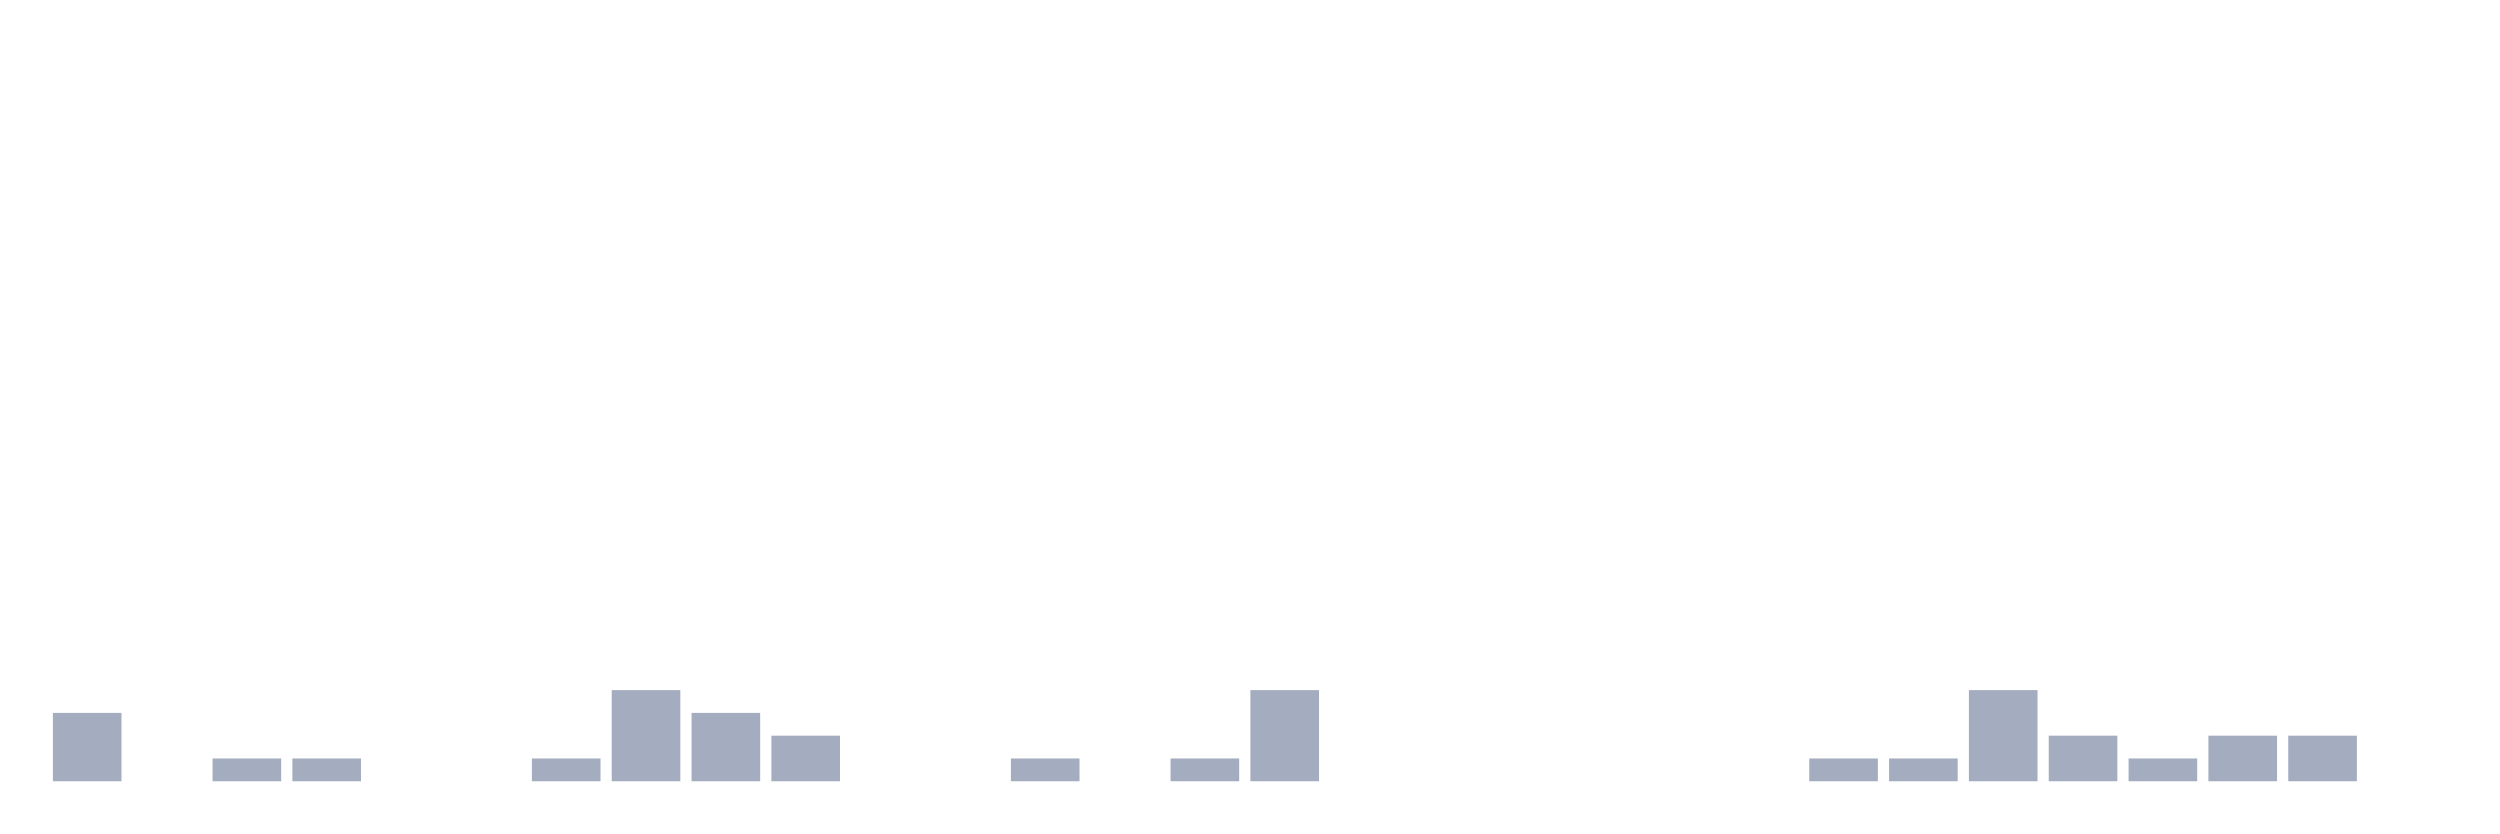
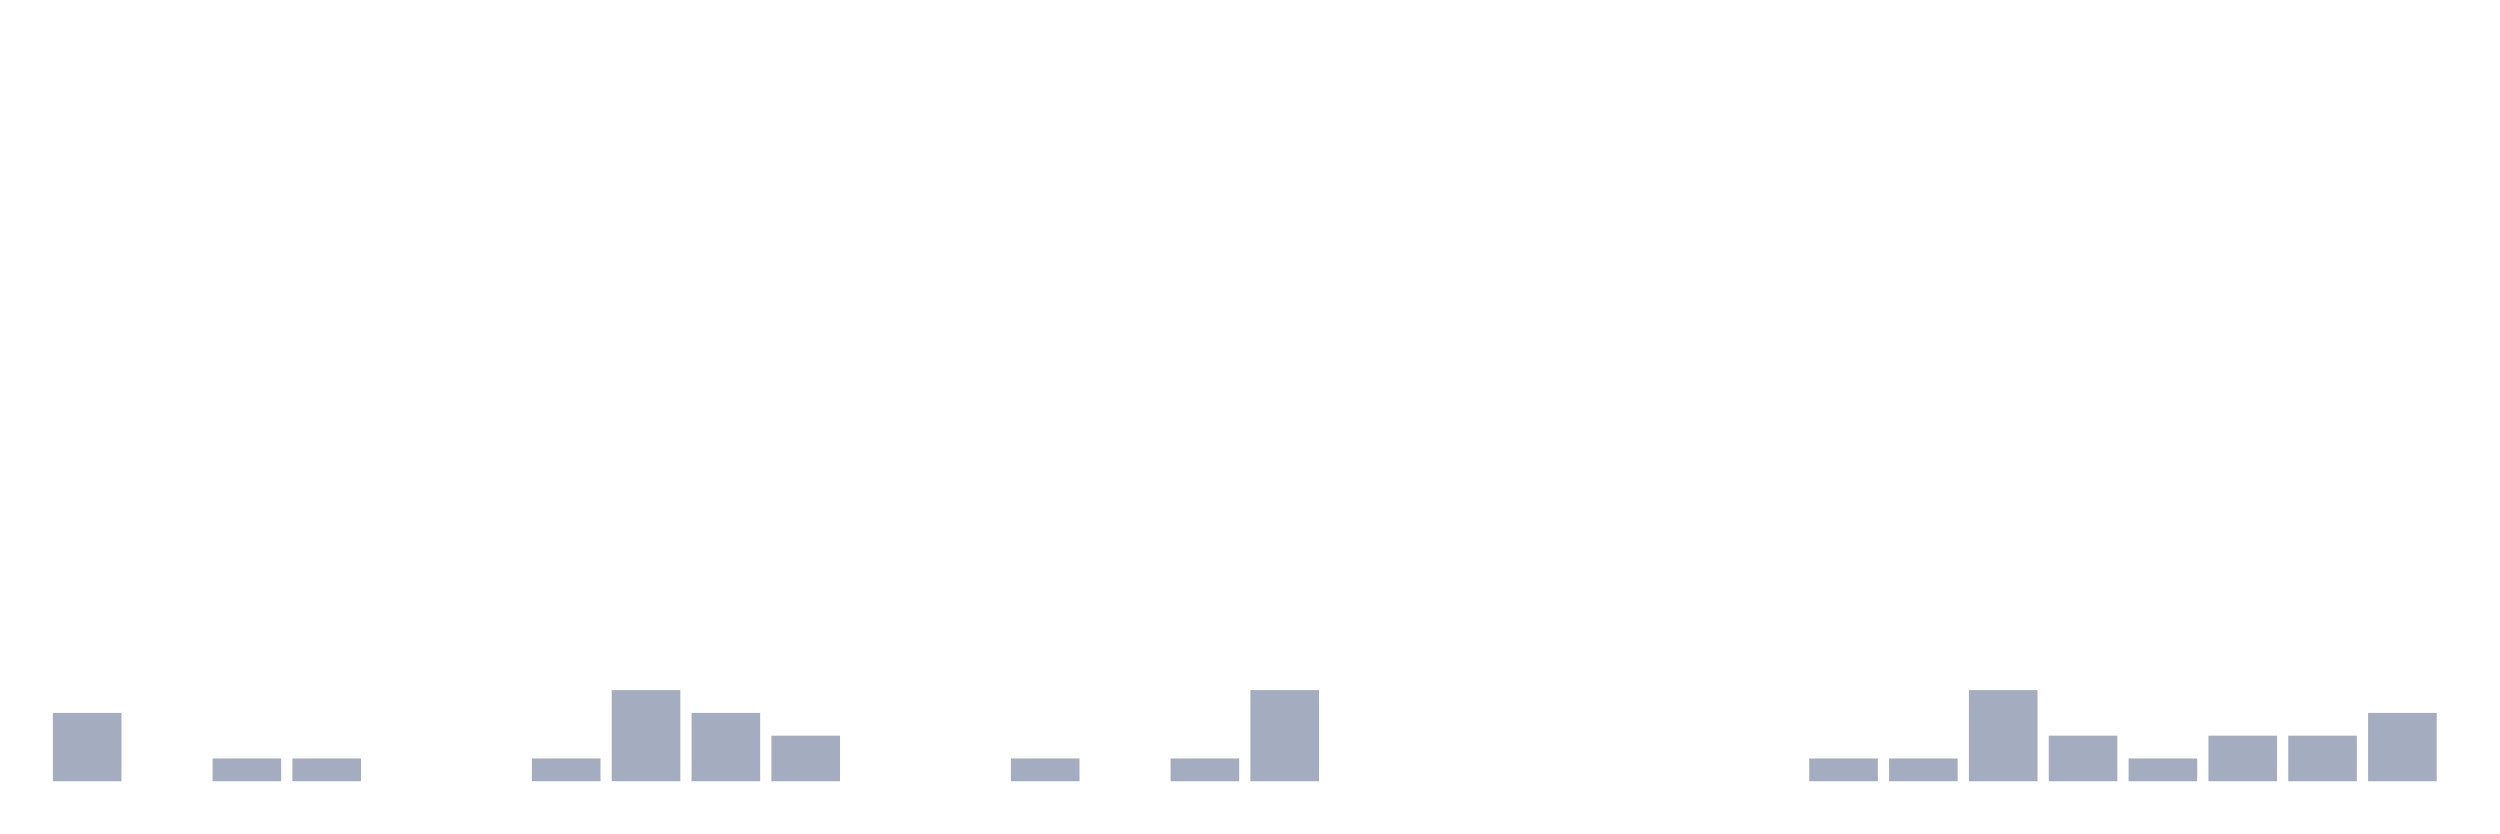
<svg xmlns="http://www.w3.org/2000/svg" viewBox="0 0 480 160">
  <g transform="translate(10,10)">
    <rect class="bar" x="0.153" width="13.175" y="126.875" height="13.125" fill="rgb(164,173,192)" />
    <rect class="bar" x="15.482" width="13.175" y="140" height="0" fill="rgb(164,173,192)" />
    <rect class="bar" x="30.81" width="13.175" y="135.625" height="4.375" fill="rgb(164,173,192)" />
    <rect class="bar" x="46.138" width="13.175" y="135.625" height="4.375" fill="rgb(164,173,192)" />
    <rect class="bar" x="61.466" width="13.175" y="140" height="0" fill="rgb(164,173,192)" />
    <rect class="bar" x="76.794" width="13.175" y="140" height="0" fill="rgb(164,173,192)" />
    <rect class="bar" x="92.123" width="13.175" y="135.625" height="4.375" fill="rgb(164,173,192)" />
    <rect class="bar" x="107.451" width="13.175" y="122.5" height="17.5" fill="rgb(164,173,192)" />
    <rect class="bar" x="122.779" width="13.175" y="126.875" height="13.125" fill="rgb(164,173,192)" />
    <rect class="bar" x="138.107" width="13.175" y="131.25" height="8.75" fill="rgb(164,173,192)" />
    <rect class="bar" x="153.436" width="13.175" y="140" height="0" fill="rgb(164,173,192)" />
    <rect class="bar" x="168.764" width="13.175" y="140" height="0" fill="rgb(164,173,192)" />
    <rect class="bar" x="184.092" width="13.175" y="135.625" height="4.375" fill="rgb(164,173,192)" />
    <rect class="bar" x="199.42" width="13.175" y="140" height="0" fill="rgb(164,173,192)" />
    <rect class="bar" x="214.748" width="13.175" y="135.625" height="4.375" fill="rgb(164,173,192)" />
    <rect class="bar" x="230.077" width="13.175" y="122.5" height="17.5" fill="rgb(164,173,192)" />
    <rect class="bar" x="245.405" width="13.175" y="140" height="0" fill="rgb(164,173,192)" />
    <rect class="bar" x="260.733" width="13.175" y="140" height="0" fill="rgb(164,173,192)" />
    <rect class="bar" x="276.061" width="13.175" y="140" height="0" fill="rgb(164,173,192)" />
    <rect class="bar" x="291.39" width="13.175" y="140" height="0" fill="rgb(164,173,192)" />
    <rect class="bar" x="306.718" width="13.175" y="140" height="0" fill="rgb(164,173,192)" />
    <rect class="bar" x="322.046" width="13.175" y="140" height="0" fill="rgb(164,173,192)" />
    <rect class="bar" x="337.374" width="13.175" y="135.625" height="4.375" fill="rgb(164,173,192)" />
    <rect class="bar" x="352.702" width="13.175" y="135.625" height="4.375" fill="rgb(164,173,192)" />
    <rect class="bar" x="368.031" width="13.175" y="122.5" height="17.5" fill="rgb(164,173,192)" />
    <rect class="bar" x="383.359" width="13.175" y="131.25" height="8.75" fill="rgb(164,173,192)" />
    <rect class="bar" x="398.687" width="13.175" y="135.625" height="4.375" fill="rgb(164,173,192)" />
    <rect class="bar" x="414.015" width="13.175" y="131.25" height="8.75" fill="rgb(164,173,192)" />
    <rect class="bar" x="429.344" width="13.175" y="131.25" height="8.75" fill="rgb(164,173,192)" />
-     <rect class="bar" x="444.672" width="13.175" y="140" height="0" fill="rgb(164,173,192)" />
+     <rect class="bar" x="444.672" width="13.175" y="126.875" height="13.125" fill="rgb(164,173,192)" />
  </g>
</svg>
